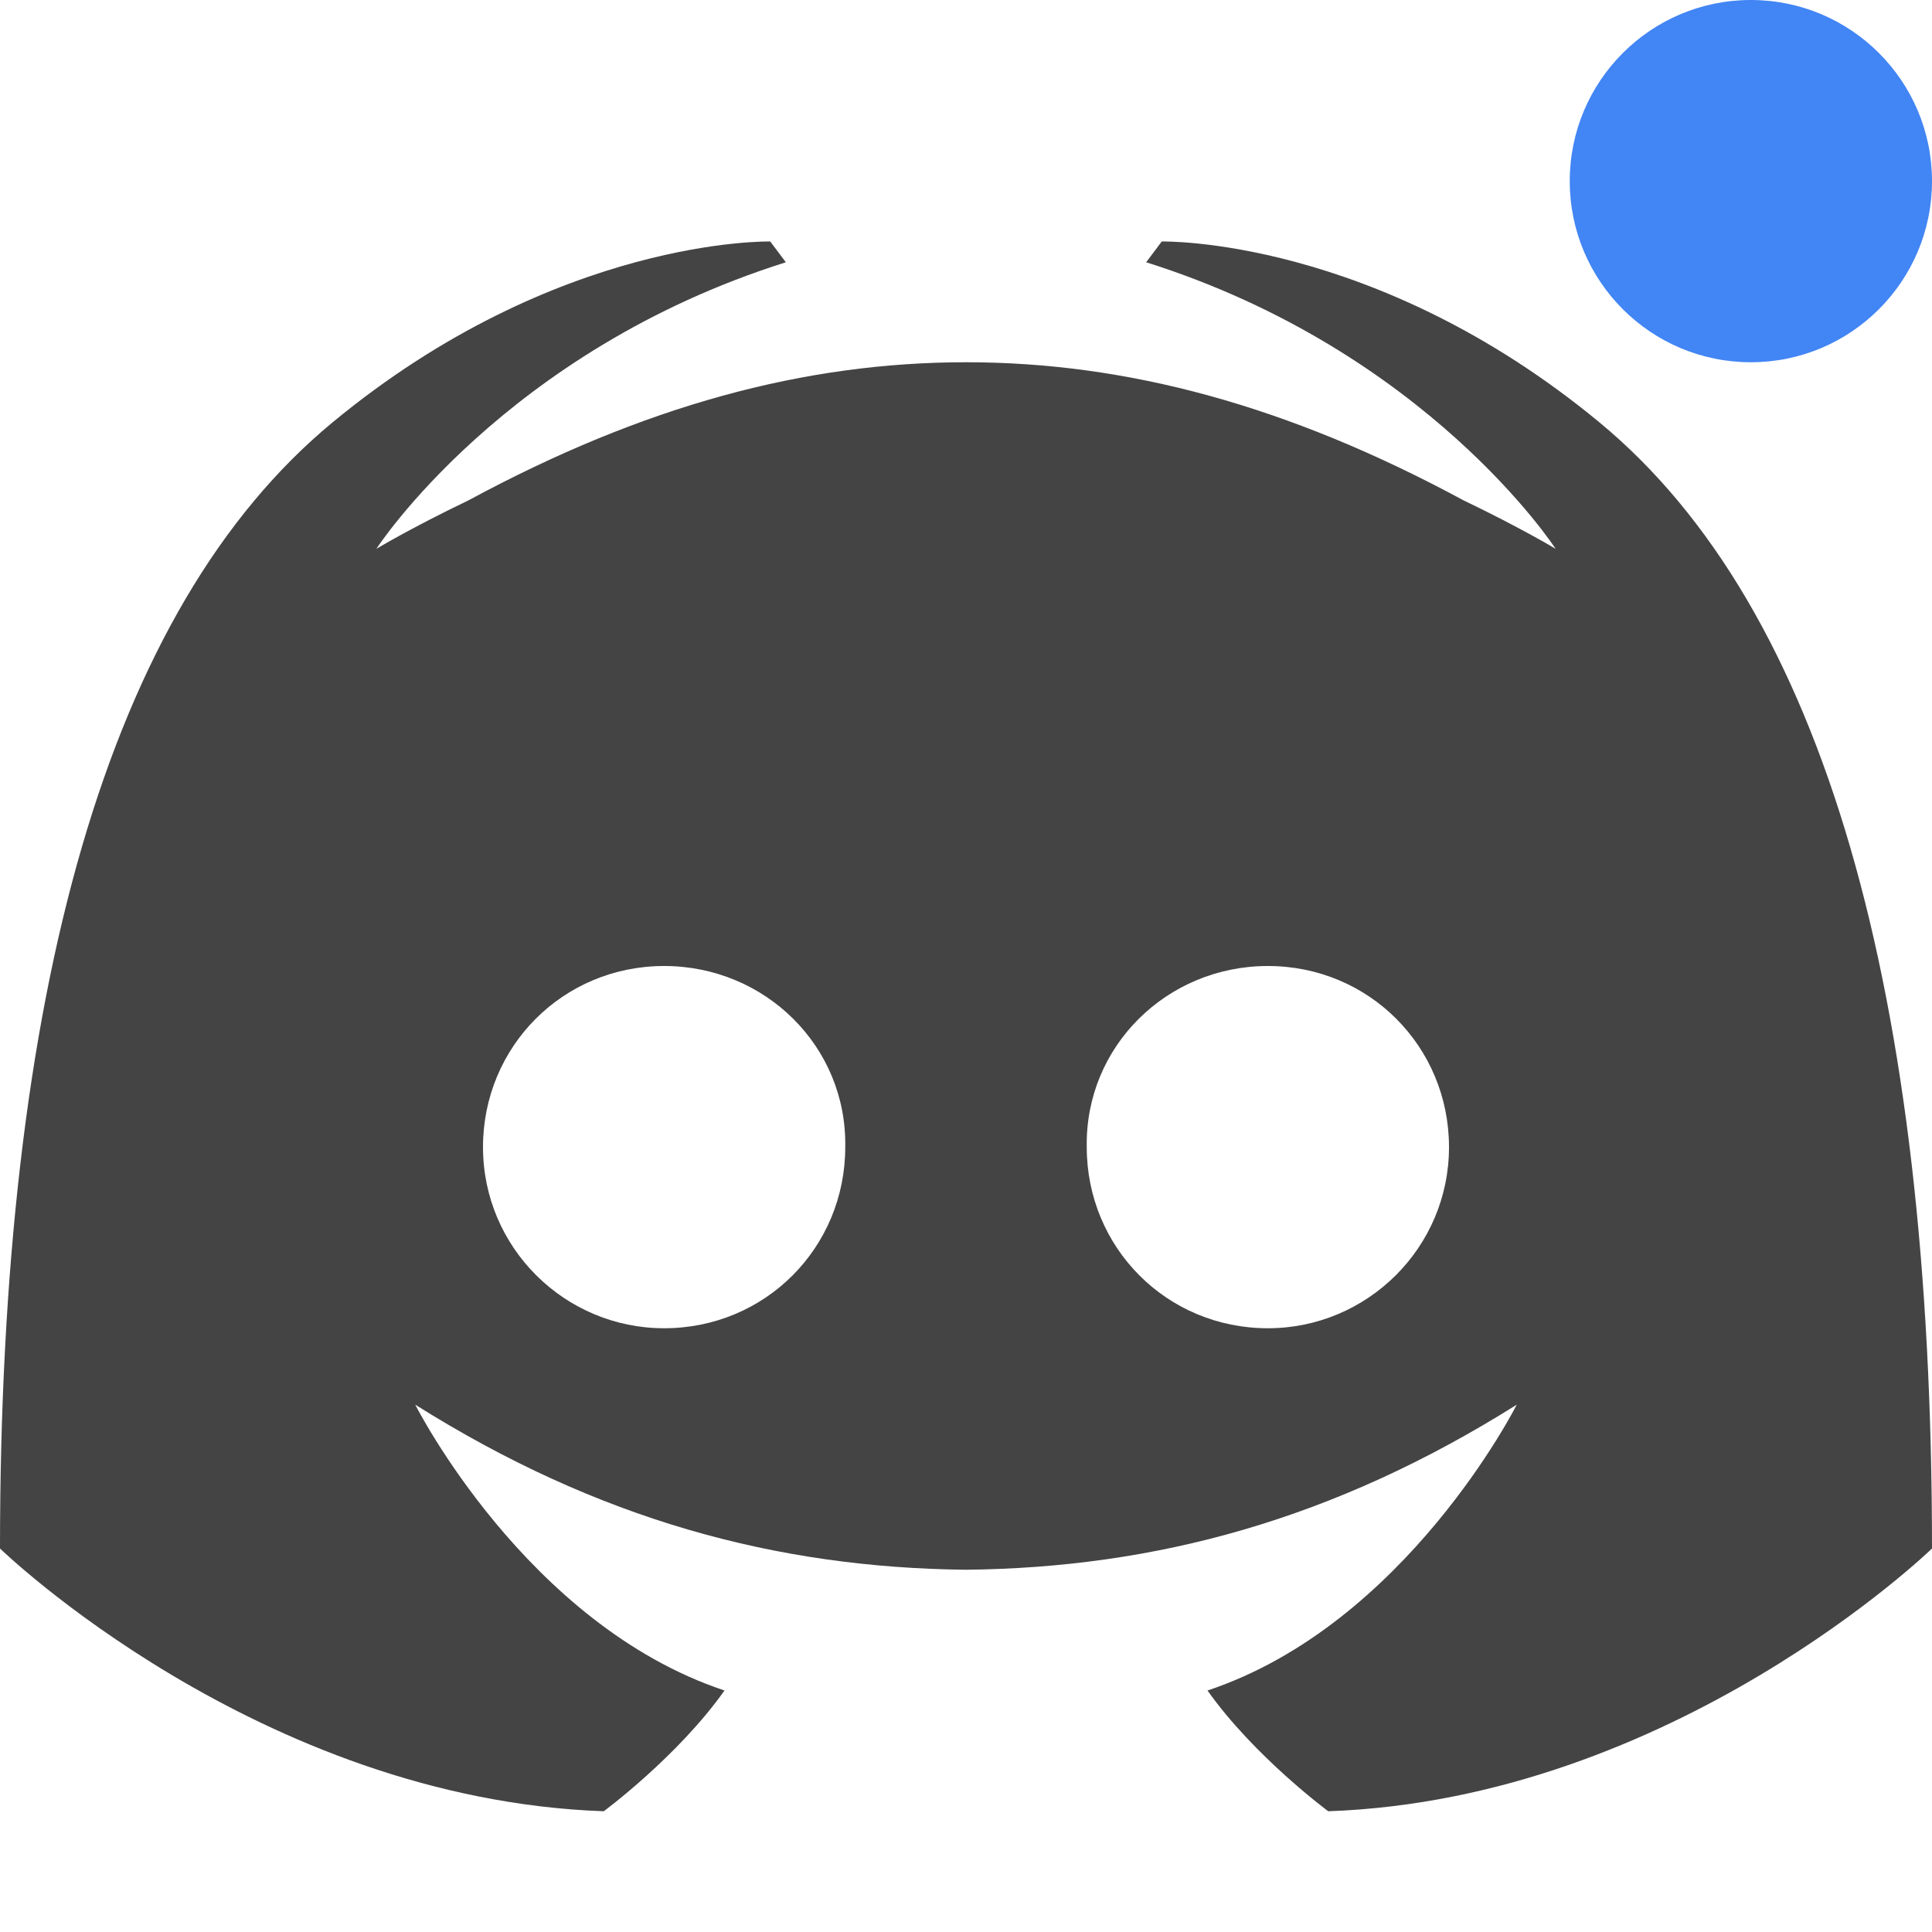
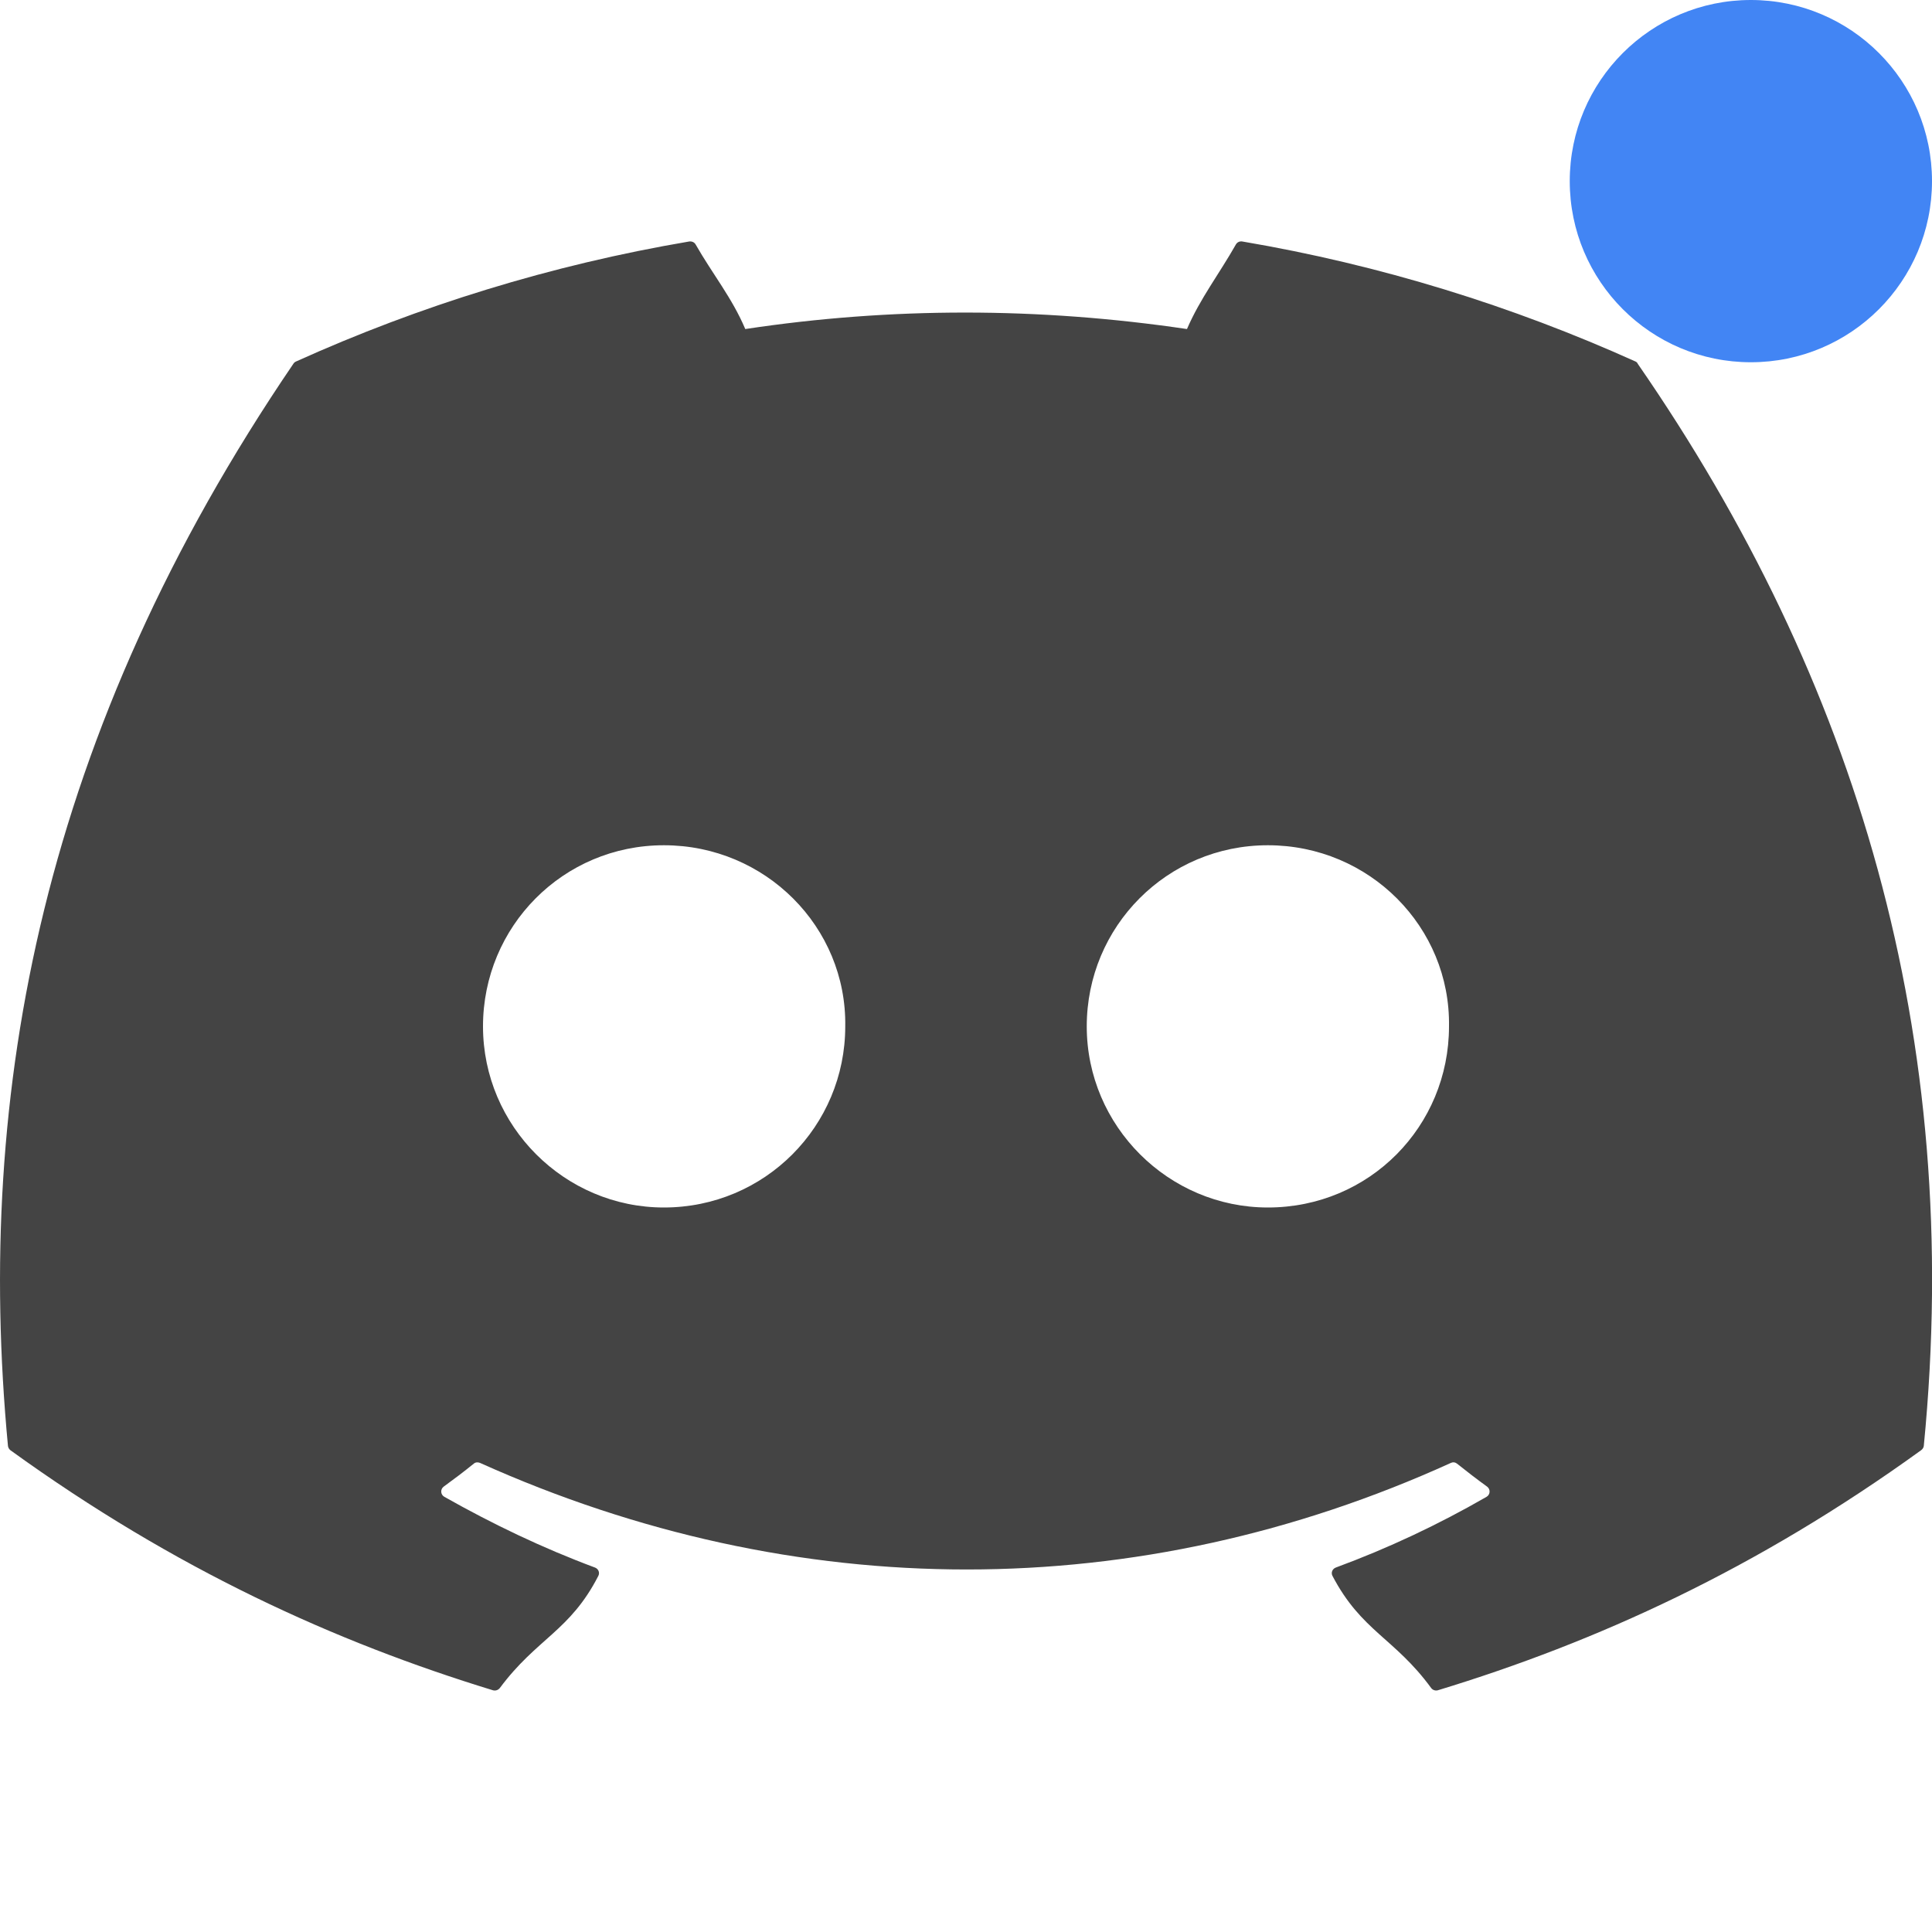
<svg xmlns="http://www.w3.org/2000/svg" width="16" height="16" version="1.1">
  <defs>
    <style id="current-color-scheme" type="text/css">
   .ColorScheme-Text { color:#444444; } .ColorScheme-Highlight { color:#4285f4; } .ColorScheme-NeutralText { color:#ff9800; } .ColorScheme-PositiveText { color:#4caf50; } .ColorScheme-NegativeText { color:#f44336; }
  </style>
  </defs>
-   <path style="fill:currentColor" class="ColorScheme-Text" d="M 6.379 2 C 6.379 2 4.618 1.957 2.754 3.498 C 0.889 5.039 5.9211895e-16 8.229 0 12.824 C 0 12.824 2.138 14.899 5 15 C 5 15 5.612 14.548 6 14 C 4.356 13.453 3.439 11.633 3.439 11.633 C 4.955 12.586 6.429 12.983 8 13 C 9.571 12.983 11.045 12.586 12.561 11.633 C 12.561 11.633 11.644 13.453 10 14 C 10.388 14.548 11 15 11 15 C 13.862 14.899 16 12.824 16 12.824 C 16 8.229 15.111 5.039 13.246 3.498 C 11.382 1.957 9.621 2 9.621 2 L 9.492 2.172 C 11.823 2.907 12.883 4.545 12.883 4.545 C 12.883 4.545 12.598 4.373 12.119 4.143 C 10.666 3.358 9.333 3 8 3 C 6.667 3 5.334 3.358 3.881 4.143 C 3.402 4.373 3.117 4.545 3.117 4.545 C 3.117 4.545 4.177 2.907 6.508 2.172 L 6.379 2 z M 5.5 8 C 6.338 8 7.015 8.668 7 9.5 C 7 10.332 6.338 11 5.5 11 C 4.677 11 4 10.332 4 9.5 C 4 8.668 4.662 8 5.5 8 z M 10.5 8 C 11.338 8 12 8.668 12 9.5 C 12 10.332 11.323 11 10.5 11 C 9.662 11 9 10.332 9 9.5 C 8.985 8.668 9.662 8 10.5 8 z" />
+   <path style="fill:currentColor" class="ColorScheme-Text" d="M 5.707 2 C 4.564 2.194 3.472 2.533 2.451 2.994 C 2.442 2.998 2.435 3.004 2.43 3.012 C 0.355 6.061 -0.212 9.037 0.066 11.975 C 0.068 11.989 0.075 12.001 0.086 12.01 C 1.454 12.999 2.781 13.6 4.082 13.998 C 4.103 14.004 4.125 13.997 4.139 13.98 C 4.446 13.567 4.72 13.509 4.955 13.051 C 4.969 13.024 4.956 12.993 4.928 12.982 C 4.493 12.82 4.078 12.621 3.68 12.396 C 3.648 12.378 3.645 12.334 3.674 12.312 C 3.758 12.251 3.844 12.186 3.924 12.121 C 3.938 12.109 3.958 12.108 3.975 12.115 C 6.593 13.292 9.428 13.292 12.016 12.115 C 12.033 12.107 12.051 12.109 12.066 12.121 C 12.147 12.186 12.232 12.251 12.316 12.312 C 12.345 12.334 12.342 12.378 12.311 12.396 C 11.912 12.626 11.498 12.821 11.062 12.982 C 11.034 12.993 11.021 13.024 11.035 13.051 C 11.275 13.509 11.549 13.565 11.852 13.979 C 11.864 13.996 11.887 14.004 11.908 13.998 C 13.216 13.6 14.542 12.999 15.91 12.01 C 15.922 12.001 15.93 11.989 15.932 11.975 C 16.265 8.579 15.371 5.629 13.564 3.014 C 13.56 3.005 13.554 2.998 13.545 2.994 C 12.525 2.534 11.432 2.194 10.289 2 C 10.268 1.996 10.247 2.005 10.236 2.023 C 10.096 2.27 9.939 2.472 9.83 2.725 C 8.6 2.543 7.376 2.543 6.172 2.725 C 6.063 2.467 5.901 2.27 5.76 2.023 C 5.749 2.005 5.728 1.997 5.707 2 z M 5.498 7 C 6.34 7 7.013 7.679 7 8.5 C 7 9.327 6.333 10 5.498 10 C 4.676 10 4 9.327 4 8.5 C 4 7.673 4.663 7 5.498 7 z M 10.5 7 C 11.342 7 12.013 7.679 12 8.5 C 12 9.327 11.342 10 10.5 10 C 9.678 10 9 9.327 9 8.5 C 9 7.673 9.665 7 10.5 7 z" />
  <circle style="fill:currentColor" class="ColorScheme-Highlight" cx="14.5" cy="1.5" r="1.5" />
</svg>
